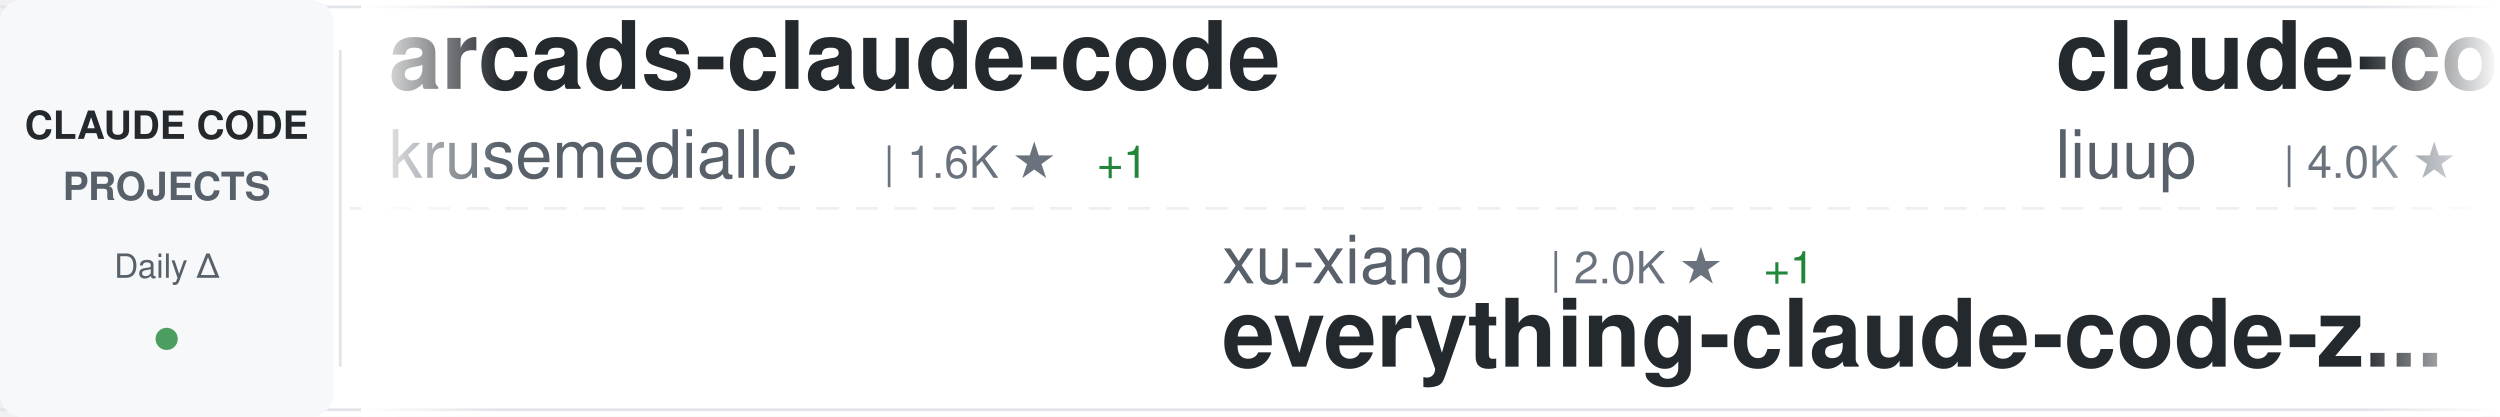
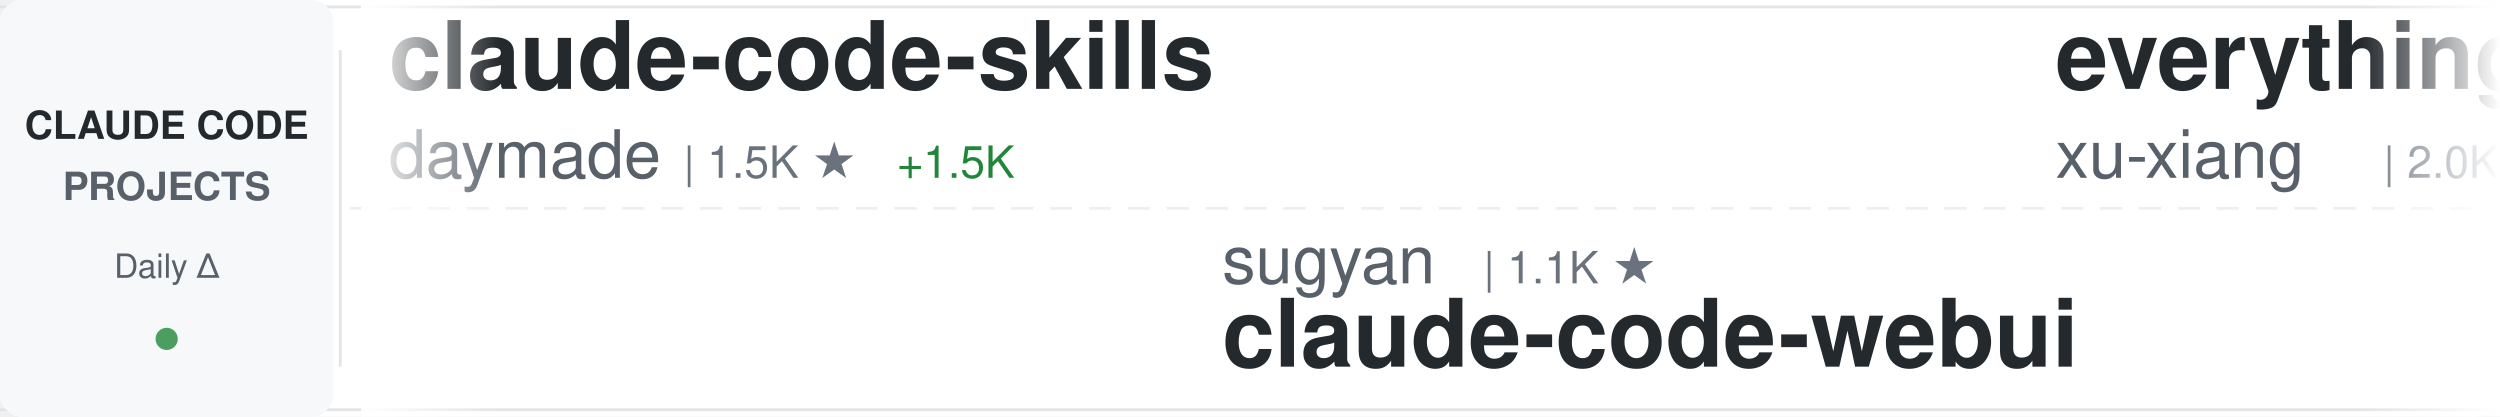
<svg xmlns="http://www.w3.org/2000/svg" width="900" height="150">
  <defs>
    <linearGradient id="awesomeLeftFade" x1="0%" y1="0%" x2="100%" y2="0%">
      <stop offset="0%" style="stop-color:#ffffff;stop-opacity:1" />
      <stop offset="100%" style="stop-color:#ffffff;stop-opacity:0" />
    </linearGradient>
    <linearGradient id="awesomeRightFade" x1="0%" y1="0%" x2="100%" y2="0%">
      <stop offset="0%" style="stop-color:#ffffff;stop-opacity:0" />
      <stop offset="100%" style="stop-color:#ffffff;stop-opacity:1" />
    </linearGradient>
  </defs>
  <rect width="900" height="150" fill="#ffffff" rx="8" />
  <rect x="0" y="2" width="900" height="1" fill="#e1e4e8" />
  <rect x="0" y="147" width="900" height="1" fill="#e1e4e8" />
  <line x1="0" y1="75" x2="900" y2="75" stroke="#e1e4e8" stroke-width="1" stroke-dasharray="8 6" opacity="0.6" />
  <rect x="0" y="0" width="120" height="150" fill="#f6f8fa" rx="8" />
  <text x="60" y="50" font-family="-apple-system, BlinkMacSystemFont, 'Segoe UI', Helvetica, Arial, sans-serif" font-size="14" font-weight="600" fill="#24292e" text-anchor="middle">CLAUDE CODE</text>
  <text x="60" y="72" font-family="-apple-system, BlinkMacSystemFont, 'Segoe UI', Helvetica, Arial, sans-serif" font-size="14" font-weight="600" fill="#586069" text-anchor="middle">PROJECTS</text>
  <text x="60" y="100" font-family="-apple-system, BlinkMacSystemFont, 'Segoe UI', Helvetica, Arial, sans-serif" font-size="12" font-weight="500" fill="#586069" text-anchor="middle">Daily Δ</text>
  <circle cx="60" cy="122" r="4" fill="#22863a" opacity="0.8" />
  <rect x="122" y="18" width="1" height="114" fill="#e1e4e8" />
  <clipPath id="awesomeTickerClip">
    <rect x="130" y="0" width="770" height="150" />
  </clipPath>
  <g clip-path="url(#awesomeTickerClip)">
    <g id="awesomeTickerItems">
      <animateTransform attributeName="transform" attributeType="XML" type="translate" from="0 0" to="-3000 0" dur="54s" repeatCount="indefinite" />
      <g transform="translate(0, 0)">
-         <text x="140" y="32" font-family="-apple-system, BlinkMacSystemFont, 'Segoe UI', Helvetica, Arial, sans-serif" font-size="34" font-weight="600" fill="#24292e">arcads-claude-code</text>
-         <text x="140" y="64" font-family="-apple-system, BlinkMacSystemFont, 'Segoe UI', Helvetica, Arial, sans-serif" font-size="24" font-weight="400" fill="#586069">krusemediallc</text>
-         <text x="318" y="64" font-family="-apple-system, BlinkMacSystemFont, 'Segoe UI', Helvetica, Arial, sans-serif" font-size="16" font-weight="500" fill="#6a737d">| 1.6K ★</text>
-         <text x="395" y="64" font-family="-apple-system, BlinkMacSystemFont, 'Segoe UI', Helvetica, Arial, sans-serif" font-size="16" font-weight="500" fill="#22863a"> +1</text>
+         <text x="140" y="32" font-family="-apple-system, BlinkMacSystemFont, 'Segoe UI', Helvetica, Arial, sans-serif" font-size="34" font-weight="600" fill="#24292e">claude-code-skills</text>
+         <text x="140" y="64" font-family="-apple-system, BlinkMacSystemFont, 'Segoe UI', Helvetica, Arial, sans-serif" font-size="24" font-weight="400" fill="#586069">daymade</text>
+         <text x="246" y="64" font-family="-apple-system, BlinkMacSystemFont, 'Segoe UI', Helvetica, Arial, sans-serif" font-size="16" font-weight="500" fill="#6a737d">| 1.5K ★</text>
+         <text x="323" y="64" font-family="-apple-system, BlinkMacSystemFont, 'Segoe UI', Helvetica, Arial, sans-serif" font-size="16" font-weight="500" fill="#22863a"> +1.5K</text>
      </g>
      <g transform="translate(300, 0)">
-         <text x="140" y="102" font-family="-apple-system, BlinkMacSystemFont, 'Segoe UI', Helvetica, Arial, sans-serif" font-size="24" font-weight="400" fill="#586069">xu-xiang</text>
-         <text x="258" y="102" font-family="-apple-system, BlinkMacSystemFont, 'Segoe UI', Helvetica, Arial, sans-serif" font-size="16" font-weight="500" fill="#6a737d">| 2.0K ★</text>
-         <text x="335" y="102" font-family="-apple-system, BlinkMacSystemFont, 'Segoe UI', Helvetica, Arial, sans-serif" font-size="16" font-weight="500" fill="#22863a"> +1</text>
-         <text x="140" y="132" font-family="-apple-system, BlinkMacSystemFont, 'Segoe UI', Helvetica, Arial, sans-serif" font-size="34" font-weight="600" fill="#24292e">everything-claude-code-z...</text>
+         <text x="140" y="102" font-family="-apple-system, BlinkMacSystemFont, 'Segoe UI', Helvetica, Arial, sans-serif" font-size="24" font-weight="400" fill="#586069">sugyan</text>
+         <text x="234" y="102" font-family="-apple-system, BlinkMacSystemFont, 'Segoe UI', Helvetica, Arial, sans-serif" font-size="16" font-weight="500" fill="#6a737d">| 1.1K ★</text>
+         <text x="140" y="132" font-family="-apple-system, BlinkMacSystemFont, 'Segoe UI', Helvetica, Arial, sans-serif" font-size="34" font-weight="600" fill="#24292e">claude-code-webui</text>
      </g>
      <g transform="translate(600, 0)">
-         <text x="140" y="32" font-family="-apple-system, BlinkMacSystemFont, 'Segoe UI', Helvetica, Arial, sans-serif" font-size="34" font-weight="600" fill="#24292e">claude-code-analysis</text>
-         <text x="140" y="64" font-family="-apple-system, BlinkMacSystemFont, 'Segoe UI', Helvetica, Arial, sans-serif" font-size="24" font-weight="400" fill="#586069">liuup</text>
-         <text x="222" y="64" font-family="-apple-system, BlinkMacSystemFont, 'Segoe UI', Helvetica, Arial, sans-serif" font-size="16" font-weight="500" fill="#6a737d">| 4.0K ★</text>
-         <text x="299" y="64" font-family="-apple-system, BlinkMacSystemFont, 'Segoe UI', Helvetica, Arial, sans-serif" font-size="16" font-weight="500" fill="#22863a"> +2</text>
+         <text x="140" y="32" font-family="-apple-system, BlinkMacSystemFont, 'Segoe UI', Helvetica, Arial, sans-serif" font-size="34" font-weight="600" fill="#24292e">everything-claude-code-z...</text>
+         <text x="140" y="64" font-family="-apple-system, BlinkMacSystemFont, 'Segoe UI', Helvetica, Arial, sans-serif" font-size="24" font-weight="400" fill="#586069">xu-xiang</text>
+         <text x="258" y="64" font-family="-apple-system, BlinkMacSystemFont, 'Segoe UI', Helvetica, Arial, sans-serif" font-size="16" font-weight="500" fill="#6a737d">| 2.0K ★</text>
      </g>
      <g transform="translate(900, 0)">
-         <text x="140" y="102" font-family="-apple-system, BlinkMacSystemFont, 'Segoe UI', Helvetica, Arial, sans-serif" font-size="24" font-weight="400" fill="#586069">disler</text>
-         <text x="234" y="102" font-family="-apple-system, BlinkMacSystemFont, 'Segoe UI', Helvetica, Arial, sans-serif" font-size="16" font-weight="500" fill="#6a737d">| 3.9K ★</text>
-         <text x="140" y="132" font-family="-apple-system, BlinkMacSystemFont, 'Segoe UI', Helvetica, Arial, sans-serif" font-size="34" font-weight="600" fill="#24292e">claude-code-hooks-master...</text>
+         <text x="140" y="102" font-family="-apple-system, BlinkMacSystemFont, 'Segoe UI', Helvetica, Arial, sans-serif" font-size="24" font-weight="400" fill="#586069">VILA-Lab</text>
+         <text x="258" y="102" font-family="-apple-system, BlinkMacSystemFont, 'Segoe UI', Helvetica, Arial, sans-serif" font-size="16" font-weight="500" fill="#6a737d">| 2.2K ★</text>
+         <text x="140" y="132" font-family="-apple-system, BlinkMacSystemFont, 'Segoe UI', Helvetica, Arial, sans-serif" font-size="34" font-weight="600" fill="#24292e">Dive-into-Claude-Code</text>
      </g>
      <g transform="translate(1200, 0)">
-         <text x="140" y="32" font-family="-apple-system, BlinkMacSystemFont, 'Segoe UI', Helvetica, Arial, sans-serif" font-size="34" font-weight="600" fill="#24292e">claude-code-my-workflow</text>
-         <text x="140" y="64" font-family="-apple-system, BlinkMacSystemFont, 'Segoe UI', Helvetica, Arial, sans-serif" font-size="24" font-weight="400" fill="#586069">pedrohcgs</text>
-         <text x="270" y="64" font-family="-apple-system, BlinkMacSystemFont, 'Segoe UI', Helvetica, Arial, sans-serif" font-size="16" font-weight="500" fill="#6a737d">| 1.7K ★</text>
+         <text x="140" y="32" font-family="-apple-system, BlinkMacSystemFont, 'Segoe UI', Helvetica, Arial, sans-serif" font-size="34" font-weight="600" fill="#24292e">claude_code_src</text>
+         <text x="140" y="64" font-family="-apple-system, BlinkMacSystemFont, 'Segoe UI', Helvetica, Arial, sans-serif" font-size="24" font-weight="400" fill="#586069">ponponon</text>
+         <text x="258" y="64" font-family="-apple-system, BlinkMacSystemFont, 'Segoe UI', Helvetica, Arial, sans-serif" font-size="16" font-weight="500" fill="#6a737d">| 2.3K ★</text>
      </g>
      <g transform="translate(1500, 0)">
-         <text x="140" y="102" font-family="-apple-system, BlinkMacSystemFont, 'Segoe UI', Helvetica, Arial, sans-serif" font-size="24" font-weight="400" fill="#586069">lowcortisolprogrammer</text>
-         <text x="414" y="102" font-family="-apple-system, BlinkMacSystemFont, 'Segoe UI', Helvetica, Arial, sans-serif" font-size="16" font-weight="500" fill="#6a737d">| 170 ★</text>
-         <text x="140" y="132" font-family="-apple-system, BlinkMacSystemFont, 'Segoe UI', Helvetica, Arial, sans-serif" font-size="34" font-weight="600" fill="#24292e">claude-code</text>
+         <text x="140" y="102" font-family="-apple-system, BlinkMacSystemFont, 'Segoe UI', Helvetica, Arial, sans-serif" font-size="24" font-weight="400" fill="#586069">Piebald-AI</text>
+         <text x="282" y="102" font-family="-apple-system, BlinkMacSystemFont, 'Segoe UI', Helvetica, Arial, sans-serif" font-size="16" font-weight="500" fill="#6a737d">| 12.9K ★</text>
+         <text x="368" y="102" font-family="-apple-system, BlinkMacSystemFont, 'Segoe UI', Helvetica, Arial, sans-serif" font-size="16" font-weight="500" fill="#22863a"> +1</text>
+         <text x="140" y="132" font-family="-apple-system, BlinkMacSystemFont, 'Segoe UI', Helvetica, Arial, sans-serif" font-size="34" font-weight="600" fill="#24292e">claude-code-system-promp...</text>
      </g>
      <g transform="translate(1800, 0)">
-         <text x="140" y="32" font-family="-apple-system, BlinkMacSystemFont, 'Segoe UI', Helvetica, Arial, sans-serif" font-size="34" font-weight="600" fill="#24292e">claude-code-security-rev...</text>
+         <text x="140" y="32" font-family="-apple-system, BlinkMacSystemFont, 'Segoe UI', Helvetica, Arial, sans-serif" font-size="34" font-weight="600" fill="#24292e">claude-code</text>
        <text x="140" y="64" font-family="-apple-system, BlinkMacSystemFont, 'Segoe UI', Helvetica, Arial, sans-serif" font-size="24" font-weight="400" fill="#586069">anthropics</text>
-         <text x="282" y="64" font-family="-apple-system, BlinkMacSystemFont, 'Segoe UI', Helvetica, Arial, sans-serif" font-size="16" font-weight="500" fill="#6a737d">| 6.4K ★</text>
-         <text x="359" y="64" font-family="-apple-system, BlinkMacSystemFont, 'Segoe UI', Helvetica, Arial, sans-serif" font-size="16" font-weight="500" fill="#22863a"> +3</text>
+         <text x="282" y="64" font-family="-apple-system, BlinkMacSystemFont, 'Segoe UI', Helvetica, Arial, sans-serif" font-size="16" font-weight="500" fill="#6a737d">| 151.2K ★</text>
+         <text x="377" y="64" font-family="-apple-system, BlinkMacSystemFont, 'Segoe UI', Helvetica, Arial, sans-serif" font-size="16" font-weight="500" fill="#22863a"> +35</text>
      </g>
      <g transform="translate(2100, 0)">
-         <text x="140" y="102" font-family="-apple-system, BlinkMacSystemFont, 'Segoe UI', Helvetica, Arial, sans-serif" font-size="24" font-weight="400" fill="#586069">Onewon</text>
-         <text x="234" y="102" font-family="-apple-system, BlinkMacSystemFont, 'Segoe UI', Helvetica, Arial, sans-serif" font-size="16" font-weight="500" fill="#6a737d">| 182 ★</text>
-         <text x="140" y="132" font-family="-apple-system, BlinkMacSystemFont, 'Segoe UI', Helvetica, Arial, sans-serif" font-size="34" font-weight="600" fill="#24292e">claude-code</text>
+         <text x="140" y="102" font-family="-apple-system, BlinkMacSystemFont, 'Segoe UI', Helvetica, Arial, sans-serif" font-size="24" font-weight="400" fill="#586069">LING71671</text>
+         <text x="270" y="102" font-family="-apple-system, BlinkMacSystemFont, 'Segoe UI', Helvetica, Arial, sans-serif" font-size="16" font-weight="500" fill="#6a737d">| 968 ★</text>
+         <text x="140" y="132" font-family="-apple-system, BlinkMacSystemFont, 'Segoe UI', Helvetica, Arial, sans-serif" font-size="34" font-weight="600" fill="#24292e">Open-ClaudeCode</text>
      </g>
      <g transform="translate(2400, 0)">
-         <text x="140" y="32" font-family="-apple-system, BlinkMacSystemFont, 'Segoe UI', Helvetica, Arial, sans-serif" font-size="34" font-weight="600" fill="#24292e">claude-code-video-toolki...</text>
-         <text x="140" y="64" font-family="-apple-system, BlinkMacSystemFont, 'Segoe UI', Helvetica, Arial, sans-serif" font-size="24" font-weight="400" fill="#586069">digitalsamba</text>
-         <text x="306" y="64" font-family="-apple-system, BlinkMacSystemFont, 'Segoe UI', Helvetica, Arial, sans-serif" font-size="16" font-weight="500" fill="#6a737d">| 2.3K ★</text>
-         <text x="383" y="64" font-family="-apple-system, BlinkMacSystemFont, 'Segoe UI', Helvetica, Arial, sans-serif" font-size="16" font-weight="500" fill="#22863a"> +2</text>
+         <text x="140" y="32" font-family="-apple-system, BlinkMacSystemFont, 'Segoe UI', Helvetica, Arial, sans-serif" font-size="34" font-weight="600" fill="#24292e">everything-claude-code</text>
+         <text x="140" y="64" font-family="-apple-system, BlinkMacSystemFont, 'Segoe UI', Helvetica, Arial, sans-serif" font-size="24" font-weight="400" fill="#586069">WorldFlowAI</text>
+         <text x="294" y="64" font-family="-apple-system, BlinkMacSystemFont, 'Segoe UI', Helvetica, Arial, sans-serif" font-size="16" font-weight="500" fill="#6a737d">| 4.8K ★</text>
+         <text x="371" y="64" font-family="-apple-system, BlinkMacSystemFont, 'Segoe UI', Helvetica, Arial, sans-serif" font-size="16" font-weight="500" fill="#22863a"> +26</text>
      </g>
      <g transform="translate(2700, 0)">
-         <text x="140" y="102" font-family="-apple-system, BlinkMacSystemFont, 'Segoe UI', Helvetica, Arial, sans-serif" font-size="24" font-weight="400" fill="#586069">ccplugins</text>
-         <text x="270" y="102" font-family="-apple-system, BlinkMacSystemFont, 'Segoe UI', Helvetica, Arial, sans-serif" font-size="16" font-weight="500" fill="#6a737d">| 974 ★</text>
-         <text x="338" y="102" font-family="-apple-system, BlinkMacSystemFont, 'Segoe UI', Helvetica, Arial, sans-serif" font-size="16" font-weight="500" fill="#22863a"> +1</text>
-         <text x="140" y="132" font-family="-apple-system, BlinkMacSystemFont, 'Segoe UI', Helvetica, Arial, sans-serif" font-size="34" font-weight="600" fill="#24292e">awesome-claude-code-plug...</text>
+         <text x="140" y="102" font-family="-apple-system, BlinkMacSystemFont, 'Segoe UI', Helvetica, Arial, sans-serif" font-size="24" font-weight="400" fill="#586069">hangsman</text>
+         <text x="258" y="102" font-family="-apple-system, BlinkMacSystemFont, 'Segoe UI', Helvetica, Arial, sans-serif" font-size="16" font-weight="500" fill="#6a737d">| 798 ★</text>
+         <text x="140" y="132" font-family="-apple-system, BlinkMacSystemFont, 'Segoe UI', Helvetica, Arial, sans-serif" font-size="34" font-weight="600" fill="#24292e">claude-code-source</text>
      </g>
      <g transform="translate(3000, 0)">
-         <text x="140" y="32" font-family="-apple-system, BlinkMacSystemFont, 'Segoe UI', Helvetica, Arial, sans-serif" font-size="34" font-weight="600" fill="#24292e">arcads-claude-code</text>
-         <text x="140" y="64" font-family="-apple-system, BlinkMacSystemFont, 'Segoe UI', Helvetica, Arial, sans-serif" font-size="24" font-weight="400" fill="#586069">krusemediallc</text>
-         <text x="318" y="64" font-family="-apple-system, BlinkMacSystemFont, 'Segoe UI', Helvetica, Arial, sans-serif" font-size="16" font-weight="500" fill="#6a737d">| 1.6K ★</text>
-         <text x="395" y="64" font-family="-apple-system, BlinkMacSystemFont, 'Segoe UI', Helvetica, Arial, sans-serif" font-size="16" font-weight="500" fill="#22863a"> +1</text>
+         <text x="140" y="32" font-family="-apple-system, BlinkMacSystemFont, 'Segoe UI', Helvetica, Arial, sans-serif" font-size="34" font-weight="600" fill="#24292e">claude-code-skills</text>
+         <text x="140" y="64" font-family="-apple-system, BlinkMacSystemFont, 'Segoe UI', Helvetica, Arial, sans-serif" font-size="24" font-weight="400" fill="#586069">daymade</text>
+         <text x="246" y="64" font-family="-apple-system, BlinkMacSystemFont, 'Segoe UI', Helvetica, Arial, sans-serif" font-size="16" font-weight="500" fill="#6a737d">| 1.5K ★</text>
+         <text x="323" y="64" font-family="-apple-system, BlinkMacSystemFont, 'Segoe UI', Helvetica, Arial, sans-serif" font-size="16" font-weight="500" fill="#22863a"> +1.5K</text>
      </g>
      <g transform="translate(3300, 0)">
-         <text x="140" y="102" font-family="-apple-system, BlinkMacSystemFont, 'Segoe UI', Helvetica, Arial, sans-serif" font-size="24" font-weight="400" fill="#586069">xu-xiang</text>
-         <text x="258" y="102" font-family="-apple-system, BlinkMacSystemFont, 'Segoe UI', Helvetica, Arial, sans-serif" font-size="16" font-weight="500" fill="#6a737d">| 2.0K ★</text>
-         <text x="335" y="102" font-family="-apple-system, BlinkMacSystemFont, 'Segoe UI', Helvetica, Arial, sans-serif" font-size="16" font-weight="500" fill="#22863a"> +1</text>
-         <text x="140" y="132" font-family="-apple-system, BlinkMacSystemFont, 'Segoe UI', Helvetica, Arial, sans-serif" font-size="34" font-weight="600" fill="#24292e">everything-claude-code-z...</text>
+         <text x="140" y="102" font-family="-apple-system, BlinkMacSystemFont, 'Segoe UI', Helvetica, Arial, sans-serif" font-size="24" font-weight="400" fill="#586069">sugyan</text>
+         <text x="234" y="102" font-family="-apple-system, BlinkMacSystemFont, 'Segoe UI', Helvetica, Arial, sans-serif" font-size="16" font-weight="500" fill="#6a737d">| 1.1K ★</text>
+         <text x="140" y="132" font-family="-apple-system, BlinkMacSystemFont, 'Segoe UI', Helvetica, Arial, sans-serif" font-size="34" font-weight="600" fill="#24292e">claude-code-webui</text>
      </g>
      <g transform="translate(3600, 0)">
-         <text x="140" y="32" font-family="-apple-system, BlinkMacSystemFont, 'Segoe UI', Helvetica, Arial, sans-serif" font-size="34" font-weight="600" fill="#24292e">claude-code-analysis</text>
-         <text x="140" y="64" font-family="-apple-system, BlinkMacSystemFont, 'Segoe UI', Helvetica, Arial, sans-serif" font-size="24" font-weight="400" fill="#586069">liuup</text>
-         <text x="222" y="64" font-family="-apple-system, BlinkMacSystemFont, 'Segoe UI', Helvetica, Arial, sans-serif" font-size="16" font-weight="500" fill="#6a737d">| 4.0K ★</text>
-         <text x="299" y="64" font-family="-apple-system, BlinkMacSystemFont, 'Segoe UI', Helvetica, Arial, sans-serif" font-size="16" font-weight="500" fill="#22863a"> +2</text>
+         <text x="140" y="32" font-family="-apple-system, BlinkMacSystemFont, 'Segoe UI', Helvetica, Arial, sans-serif" font-size="34" font-weight="600" fill="#24292e">everything-claude-code-z...</text>
+         <text x="140" y="64" font-family="-apple-system, BlinkMacSystemFont, 'Segoe UI', Helvetica, Arial, sans-serif" font-size="24" font-weight="400" fill="#586069">xu-xiang</text>
+         <text x="258" y="64" font-family="-apple-system, BlinkMacSystemFont, 'Segoe UI', Helvetica, Arial, sans-serif" font-size="16" font-weight="500" fill="#6a737d">| 2.0K ★</text>
      </g>
      <g transform="translate(3900, 0)">
-         <text x="140" y="102" font-family="-apple-system, BlinkMacSystemFont, 'Segoe UI', Helvetica, Arial, sans-serif" font-size="24" font-weight="400" fill="#586069">disler</text>
-         <text x="234" y="102" font-family="-apple-system, BlinkMacSystemFont, 'Segoe UI', Helvetica, Arial, sans-serif" font-size="16" font-weight="500" fill="#6a737d">| 3.9K ★</text>
-         <text x="140" y="132" font-family="-apple-system, BlinkMacSystemFont, 'Segoe UI', Helvetica, Arial, sans-serif" font-size="34" font-weight="600" fill="#24292e">claude-code-hooks-master...</text>
+         <text x="140" y="102" font-family="-apple-system, BlinkMacSystemFont, 'Segoe UI', Helvetica, Arial, sans-serif" font-size="24" font-weight="400" fill="#586069">VILA-Lab</text>
+         <text x="258" y="102" font-family="-apple-system, BlinkMacSystemFont, 'Segoe UI', Helvetica, Arial, sans-serif" font-size="16" font-weight="500" fill="#6a737d">| 2.2K ★</text>
+         <text x="140" y="132" font-family="-apple-system, BlinkMacSystemFont, 'Segoe UI', Helvetica, Arial, sans-serif" font-size="34" font-weight="600" fill="#24292e">Dive-into-Claude-Code</text>
      </g>
    </g>
  </g>
  <rect x="130" y="0" width="50" height="150" fill="url(#awesomeLeftFade)" />
  <rect x="850" y="0" width="50" height="150" fill="url(#awesomeRightFade)" />
</svg>
